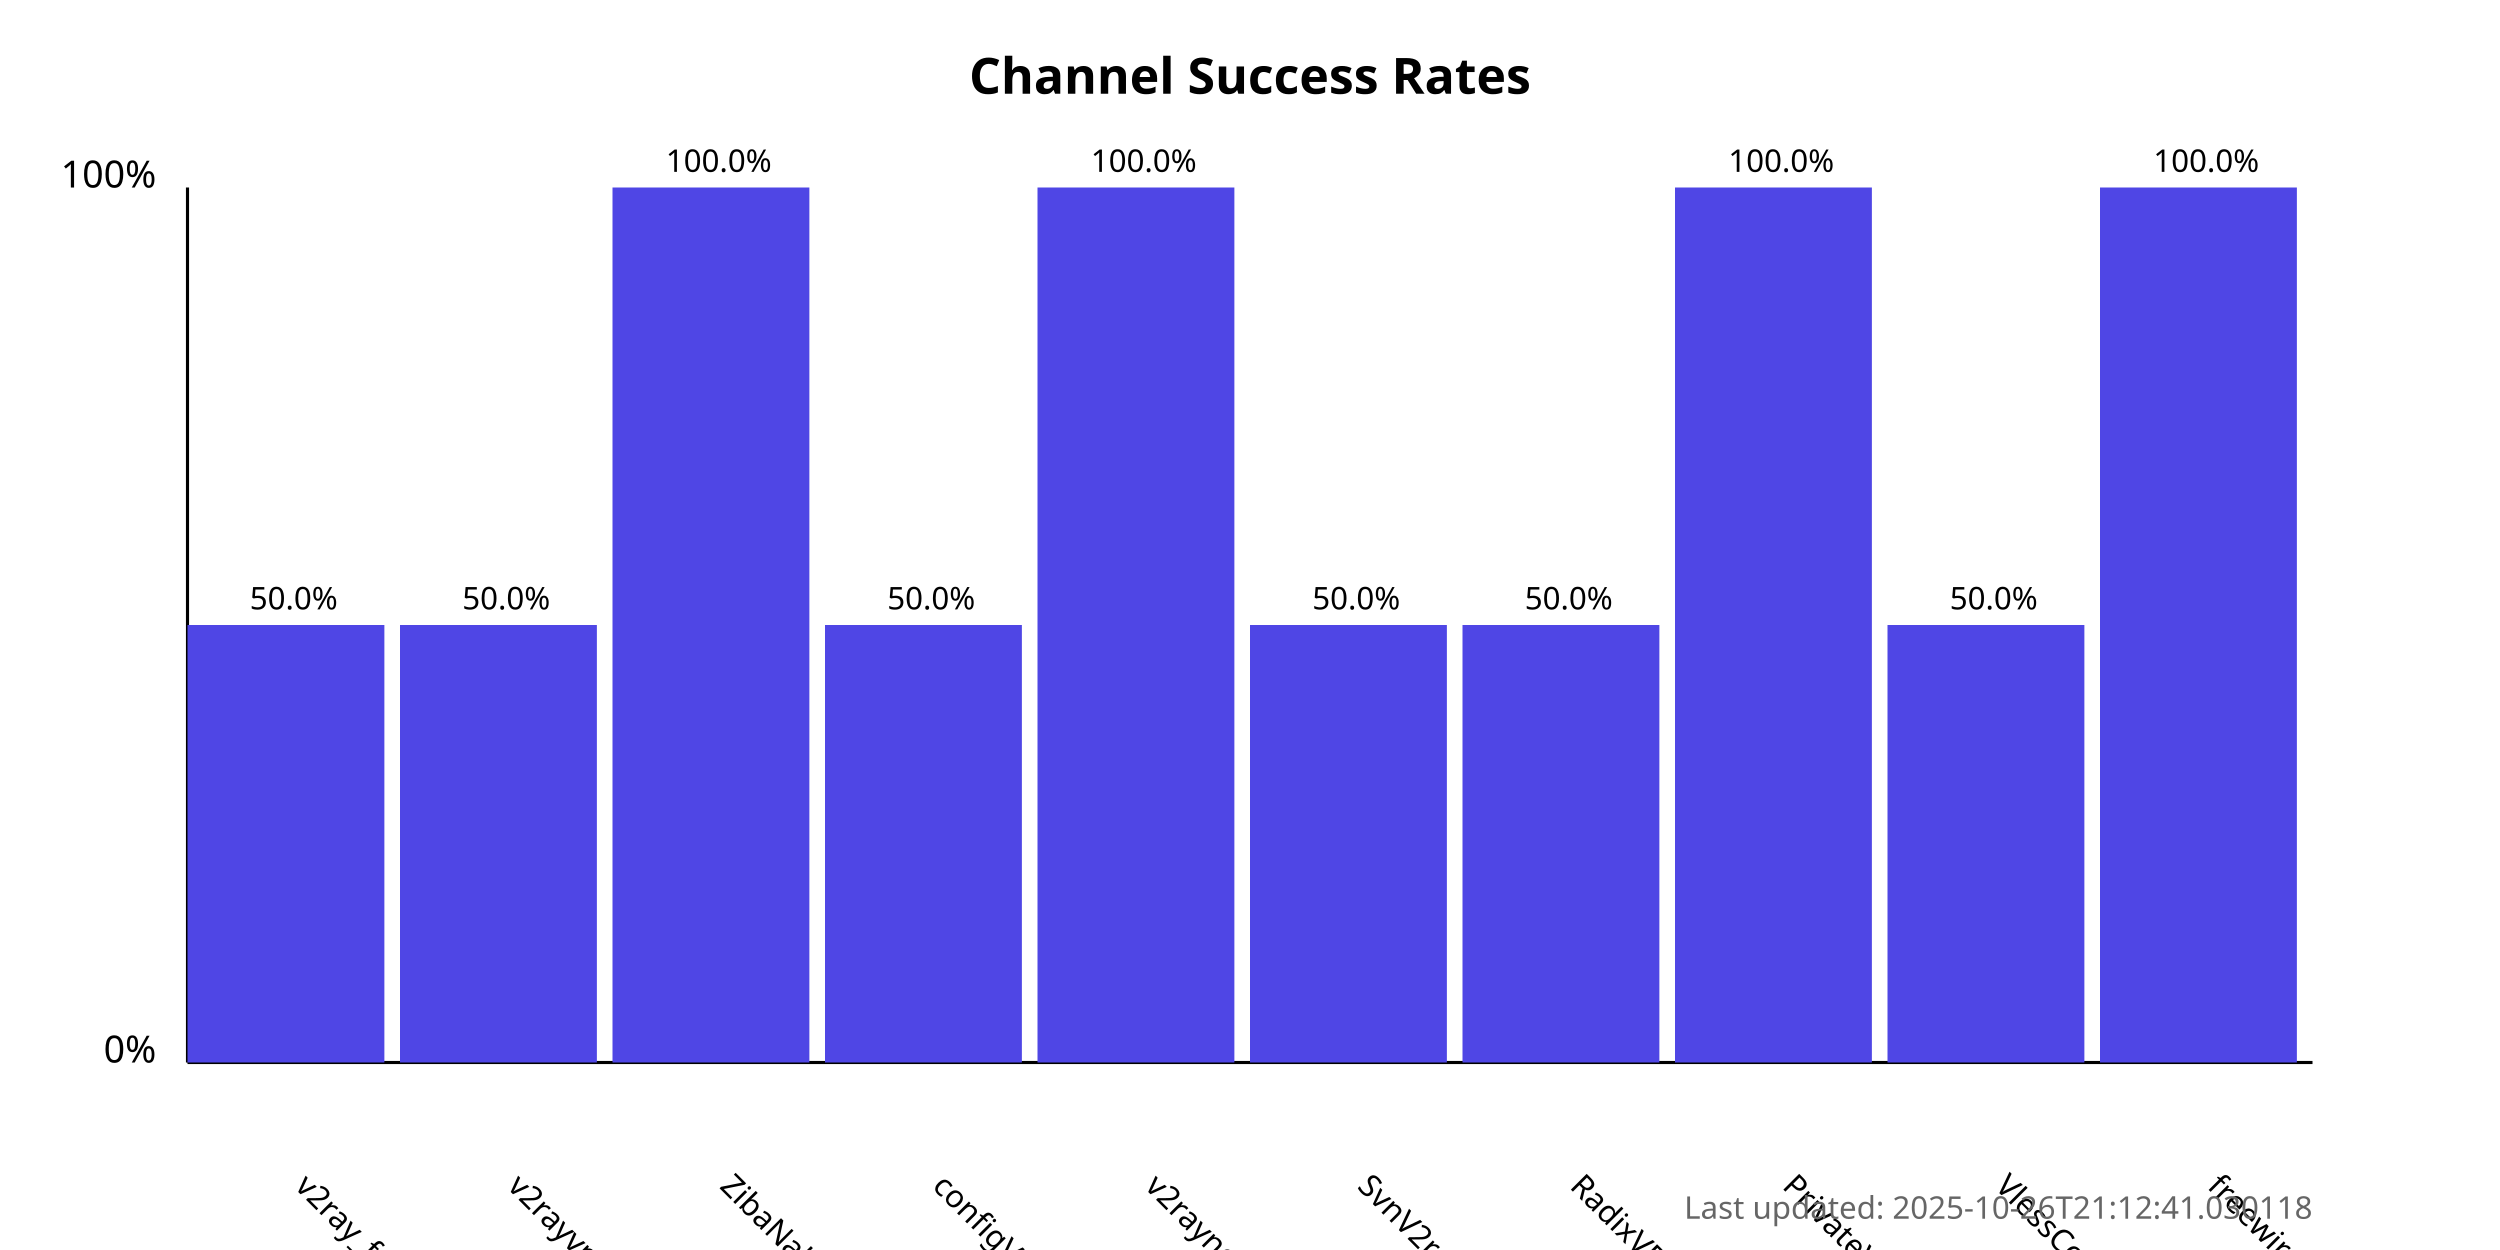
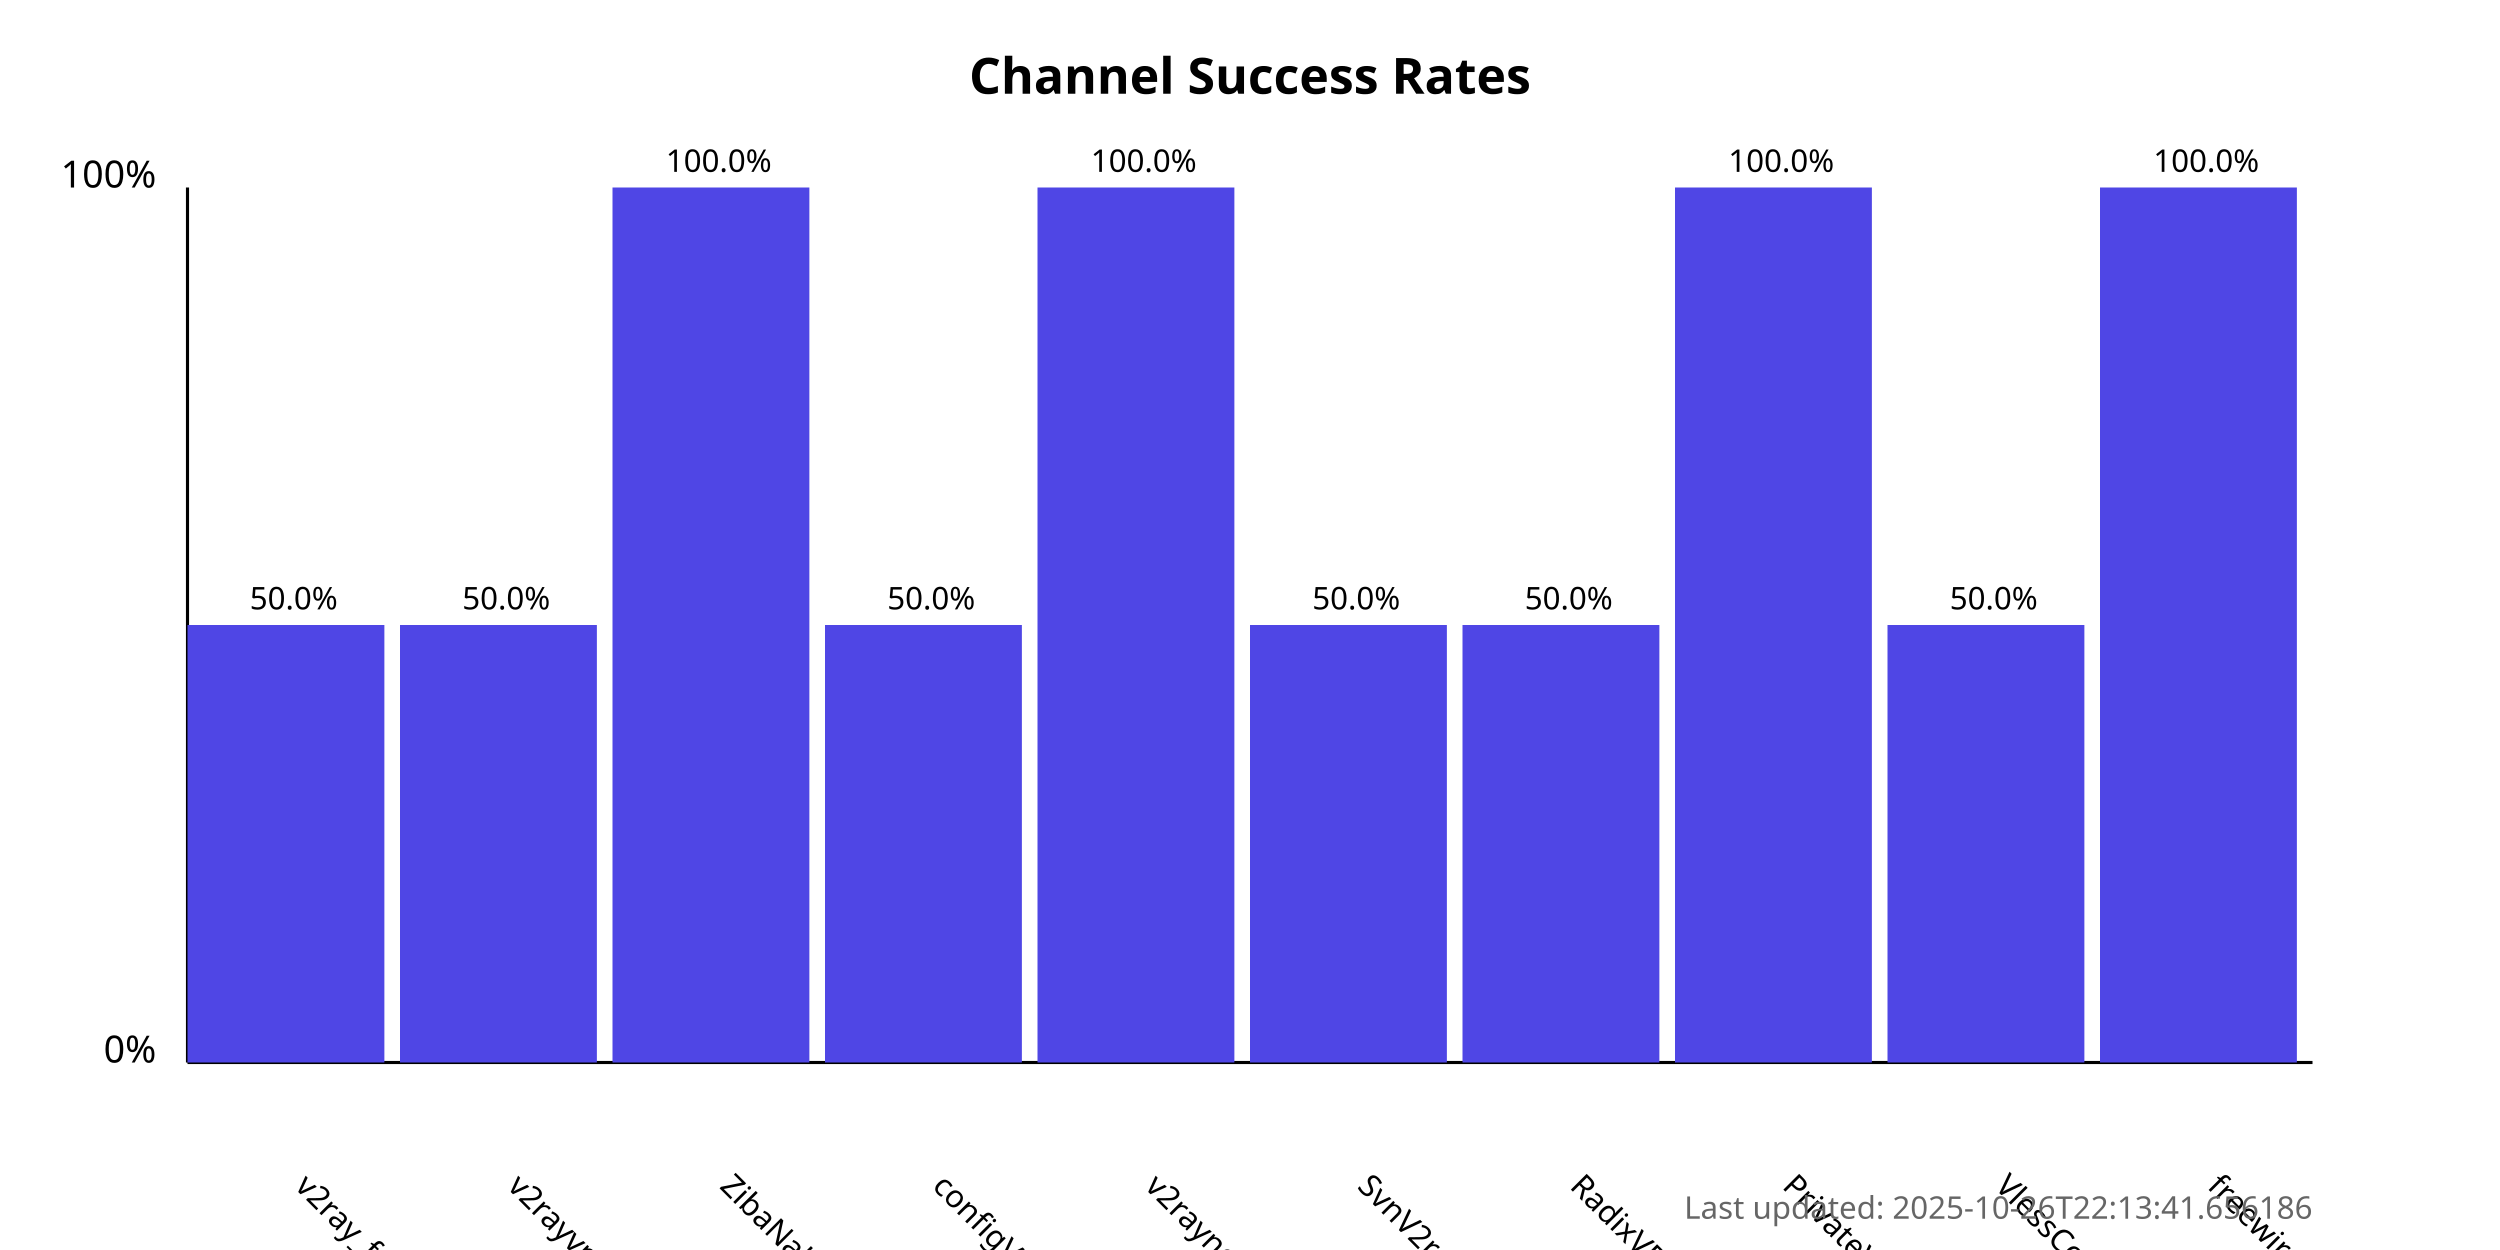
<svg xmlns="http://www.w3.org/2000/svg" width="800" height="400">
  <style>
            .chart-title { font: bold 16px sans-serif; }
            .axis-label { font: 12px sans-serif; }
            .tick-label { font: 10px sans-serif; }
            .bar { fill: #4f46e5; }
            .bar:hover { fill: #6366f1; }
            .timestamp { font: 10px sans-serif; fill: #666; }
        </style>
  <text x="400.0" y="30" text-anchor="middle" class="chart-title">
            Channel Success Rates
        </text>
  <line x1="60" y1="340" x2="60" y2="60" stroke="black" stroke-width="1" />
  <line x1="60" y1="340" x2="740" y2="340" stroke="black" stroke-width="1" />
  <text x="50" y="340" text-anchor="end" class="axis-label">0%</text>
  <text x="50" y="60" text-anchor="end" class="axis-label">100%</text>
  <g>
    <rect x="60" y="200.0" width="63.0" height="140.0" class="bar" />
    <text x="94.0" y="380" transform="rotate(45, 94.0, 380)" text-anchor="start" class="tick-label">
                v2ray_free_conf
            </text>
    <text x="94.0" y="195.0" text-anchor="middle" class="tick-label">
                50.0%
            </text>
  </g>
  <g>
    <rect x="128.0" y="200.0" width="63.0" height="140.0" class="bar" />
    <text x="162.0" y="380" transform="rotate(45, 162.0, 380)" text-anchor="start" class="tick-label">
                v2rayvpno
            </text>
    <text x="162.0" y="195.0" text-anchor="middle" class="tick-label">
                50.0%
            </text>
  </g>
  <g>
    <rect x="196.0" y="60.0" width="63.0" height="280.0" class="bar" />
    <text x="230.0" y="380" transform="rotate(45, 230.0, 380)" text-anchor="start" class="tick-label">
                ZibaNabz
            </text>
    <text x="230.0" y="55.0" text-anchor="middle" class="tick-label">
                100.0%
            </text>
  </g>
  <g>
    <rect x="264.0" y="200.0" width="63.0" height="140.0" class="bar" />
    <text x="298.0" y="380" transform="rotate(45, 298.0, 380)" text-anchor="start" class="tick-label">
                configV2rayForFree
            </text>
    <text x="298.0" y="195.0" text-anchor="middle" class="tick-label">
                50.0%
            </text>
  </g>
  <g>
    <rect x="332.0" y="60.0" width="63.0" height="280.0" class="bar" />
    <text x="366.0" y="380" transform="rotate(45, 366.0, 380)" text-anchor="start" class="tick-label">
                v2rayngvpn
            </text>
    <text x="366.0" y="55.0" text-anchor="middle" class="tick-label">
                100.0%
            </text>
  </g>
  <g>
    <rect x="400.0" y="200.0" width="63.0" height="140.0" class="bar" />
    <text x="434.0" y="380" transform="rotate(45, 434.0, 380)" text-anchor="start" class="tick-label">
                SvnV2ray
            </text>
    <text x="434.0" y="195.0" text-anchor="middle" class="tick-label">
                50.0%
            </text>
  </g>
  <g>
    <rect x="468.0" y="200.0" width="63.0" height="140.0" class="bar" />
    <text x="502.0" y="380" transform="rotate(45, 502.0, 380)" text-anchor="start" class="tick-label">
                RadixVPN
            </text>
    <text x="502.0" y="195.0" text-anchor="middle" class="tick-label">
                50.0%
            </text>
  </g>
  <g>
    <rect x="536.0" y="60.0" width="63.0" height="280.0" class="bar" />
    <text x="570.0" y="380" transform="rotate(45, 570.0, 380)" text-anchor="start" class="tick-label">
                PrivateVPNs
            </text>
    <text x="570.0" y="55.0" text-anchor="middle" class="tick-label">
                100.0%
            </text>
  </g>
  <g>
    <rect x="604.0" y="200.0" width="63.0" height="140.0" class="bar" />
    <text x="638.0" y="380" transform="rotate(45, 638.0, 380)" text-anchor="start" class="tick-label">
                VlessConfig
            </text>
    <text x="638.0" y="195.0" text-anchor="middle" class="tick-label">
                50.0%
            </text>
  </g>
  <g>
    <rect x="672.0" y="60.0" width="63.0" height="280.0" class="bar" />
    <text x="706.0" y="380" transform="rotate(45, 706.0, 380)" text-anchor="start" class="tick-label">
                freewireguard
            </text>
    <text x="706.0" y="55.0" text-anchor="middle" class="tick-label">
                100.0%
            </text>
  </g>
  <text x="740" y="390" text-anchor="end" class="timestamp">
-             Last updated: 2025-10-26T21:12:41.030118
+             Last updated: 2025-10-26T22:13:41.656186
        </text>
</svg>
